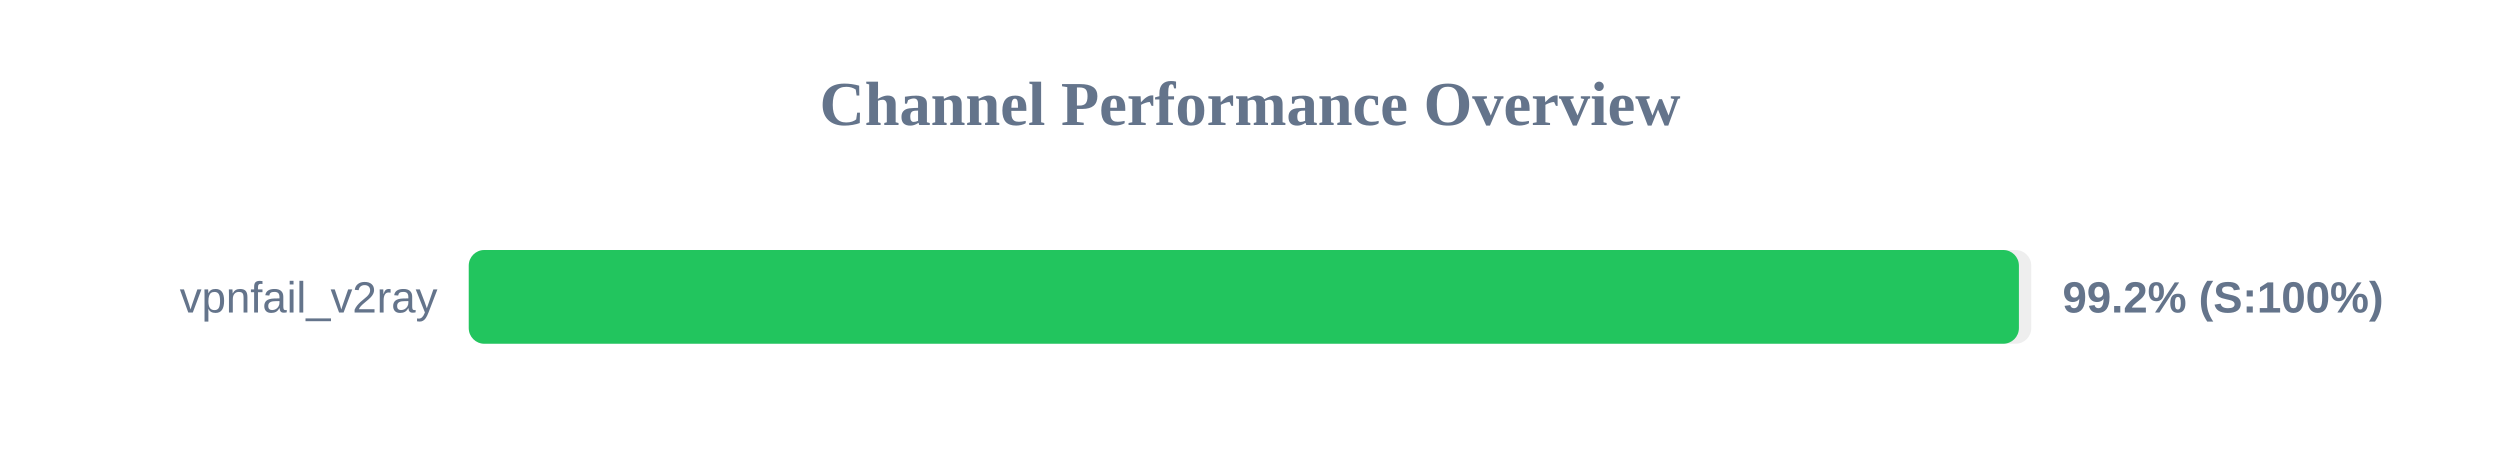
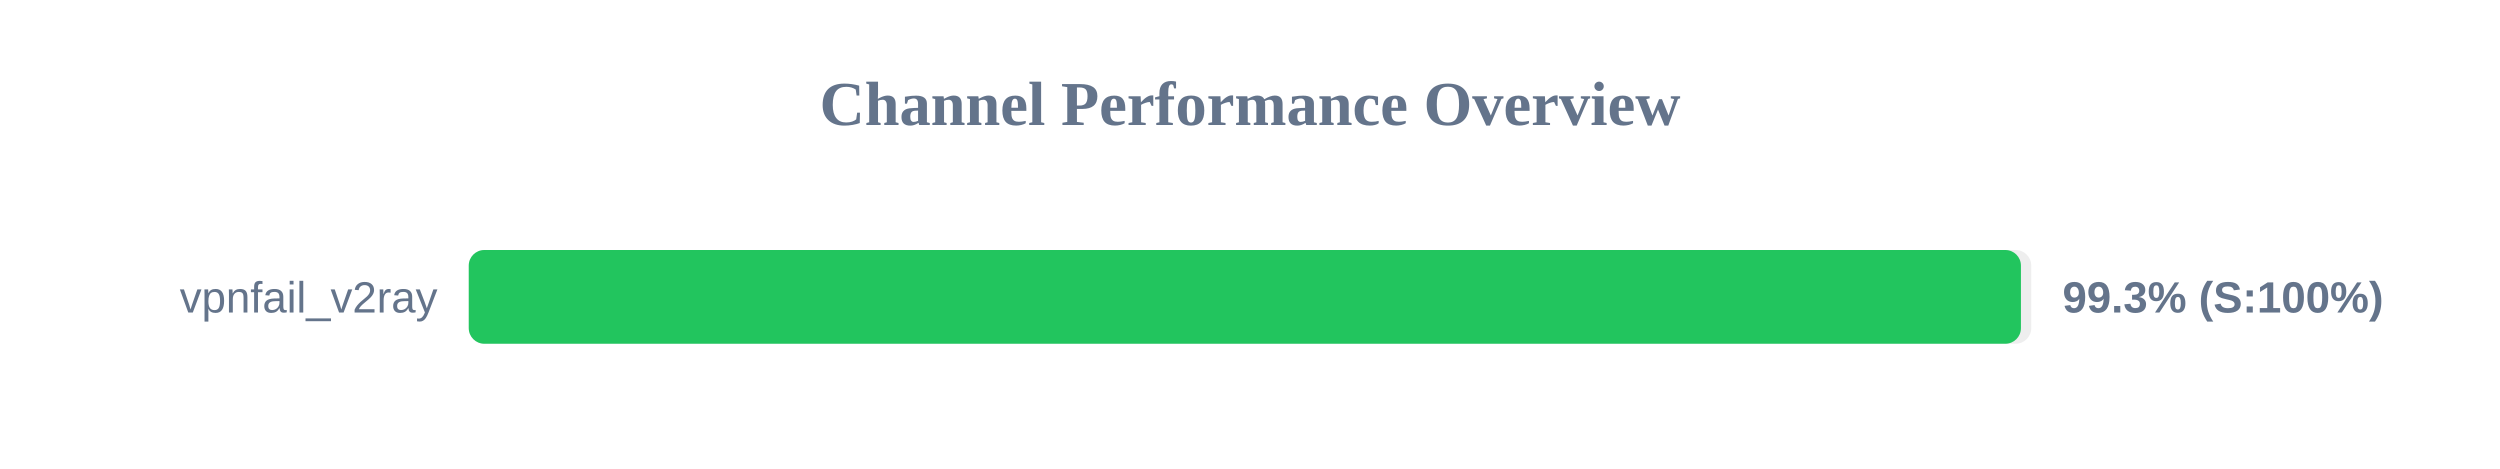
<svg xmlns="http://www.w3.org/2000/svg" width="800" height="150" version="1.1">
  <style>
        .row { font: 14px Arial; fill: #64748b; }
        .score { font: bold 14px Arial; fill: #64748b; }
    </style>
  <text x="400" y="40" text-anchor="middle" font-size="20px" font-weight="bold" fill="#64748b">Channel Performance Overview</text>
  <rect x="150" y="80" width="500" height="30" fill="#eee" rx="5" />
-   <rect x="150" y="80" width="496.05" height="30" fill="#22c55e" rx="5" />
+   <rect x="150" y="80" width="496.7" height="30" fill="#22c55e" rx="5" />
  <text x="140" y="100" text-anchor="end" class="row">vpnfail_v2ray</text>
-   <text x="660" y="100" text-anchor="start" class="score">99.2% (S:100%)</text>
+   <text x="660" y="100" text-anchor="start" class="score">99.3% (S:100%)</text>
</svg>
